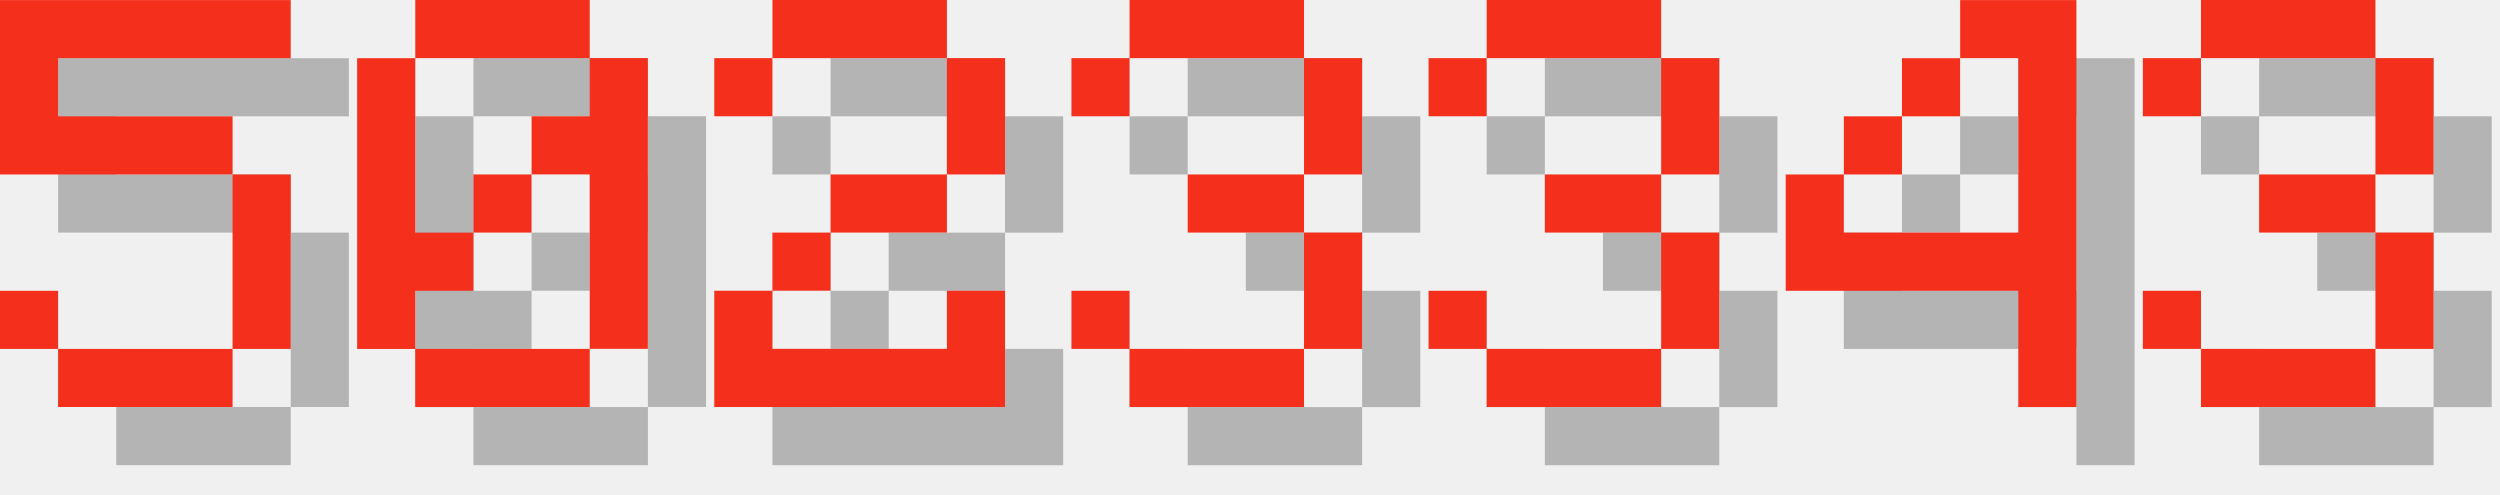
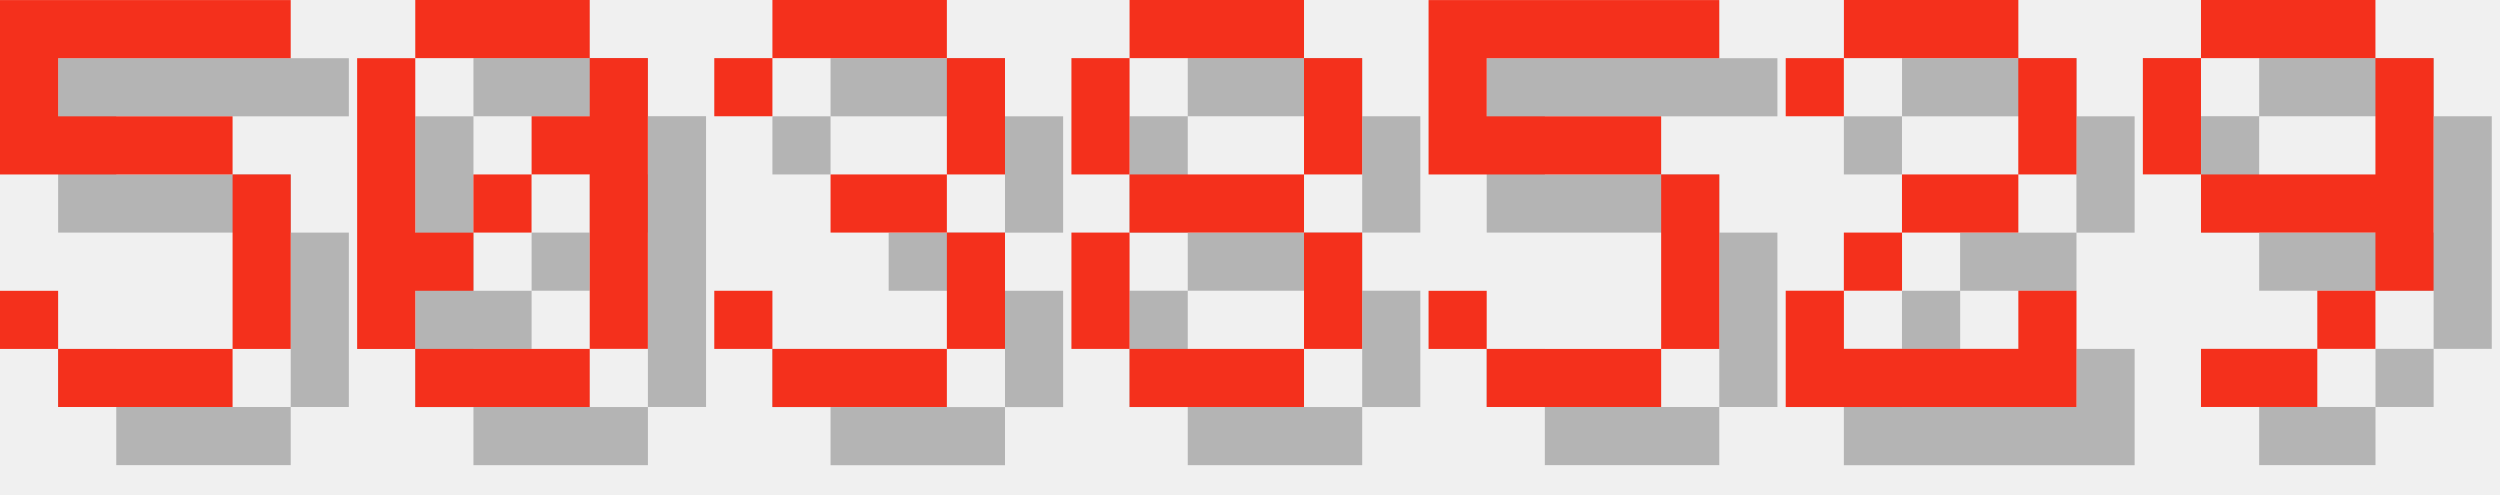
<svg xmlns="http://www.w3.org/2000/svg" version="1.1" width="182.0" height="36">
  <style>
        .text-foreground {
            fill: #F4301C;
        }
        .text-shadow {
            fill: #000000;
            fill-opacity: 0.25;
        }
    </style>
  <g class="digit" id="digit_5" transform="translate(0.0, 0), scale(4)">
    <path id="digit_5_shadow" class="text-shadow" d="m1.058 1.058v3.175h4.233v3.175h-3.175v-1.058h-1.058v1.058h1.058v1.058h3.175v-1.058h1.058v-3.175h-1.058v-1.058h-3.175v-1.058h4.233v-1.058h-5.292z" fill-opacity=".5" style="paint-order:stroke fill markers" />
    <path id="digit_5_fg" class="text-foreground" d="m0 0v3.175h4.233v3.175h-3.175v-1.058h-1.058v1.058h1.058v1.058h3.175v-1.058h1.058v-3.175h-1.058v-1.058h-3.175v-1.058h4.233v-1.058h-5.292z" fill="#fff" style="paint-order:stroke fill markers" />
  </g>
  <g class="digit" id="digit_0" transform="translate(26.0, 0), scale(4)">
    <path id="digit_0_shadow" class="text-shadow" d="m2.117 1.058v1.058h3.175v-1.058h-3.175zm3.175 1.058v1.058h-1.058v1.058h1.058v3.175h1.058v-5.292h-1.058zm0 5.292h-3.175v1.058h3.175v-1.058zm-3.175 0v-1.058h1.058v-1.058h-1.058v-3.175h-1.058v5.292h1.058zm1.058-2.117h1.058v-1.058h-1.058v1.058z" fill-opacity=".5" style="paint-order:stroke fill markers" />
    <path id="digit_0_fg" class="text-foreground" d="m1.058 0v1.058h3.175v-1.058h-3.175zm3.175 1.058v1.058h-1.058v1.058h1.058v3.175h1.058v-5.292h-1.058zm0 5.292h-3.175v1.058h3.175v-1.058zm-3.175 0v-1.058h1.058v-1.058h-1.058v-3.175h-1.058v5.292h1.058zm1.058-2.117h1.058v-1.058h-1.058v1.058z" fill="#fff" style="paint-order:stroke fill markers" />
  </g>
-   <g class="digit" id="digit_2" transform="translate(52.0, 0), scale(4)">
+   <g class="digit" id="digit_3" transform="translate(52.0, 0), scale(4)">
+     <path id="digit_3_shadow" class="text-shadow" d="m1.058 2.117v1.058h1.058v-1.058h3.175v2.117h-2.117v1.058h2.117v2.117h-3.175v-1.058h-1.058v1.058h1.058v1.058h3.175v-1.058h1.058v-2.117h-1.058v-1.058h1.058v-2.117h-1.058v-1.058h-3.175v1.058h-1.058z" fill-opacity=".5" style="paint-order:stroke fill markers" />
+     <path id="digit_3_fg" class="text-foreground" d="m0 1.058v1.058h1.058v-1.058h3.175v2.117h-2.117v1.058h2.117v2.117h-3.175v-1.058h-1.058v1.058h1.058v1.058h3.175v-1.058h1.058v-2.117h-1.058v-1.058h1.058v-2.117h-1.058v-1.058h-3.175v1.058h-1.058z" fill="#fff" style="paint-order:stroke fill markers" />
+   </g>
+   <g class="digit" id="digit_8" transform="translate(78.0, 0), scale(4)">
+     <path id="digit_8_shadow" class="text-shadow" d="m2.117 1.058v1.058h3.175v-1.058h-3.175zm3.175 1.058v2.117h1.058v-2.117h-1.058zm0 2.117h-3.175v1.058h3.175v-1.058zm0 1.058v2.117h1.058v-2.117h-1.058zm0 2.117h-3.175v1.058h3.175v-1.058zm-3.175 0v-2.117h-1.058v2.117h1.058zm0-3.175v-2.117h-1.058v2.117h1.058z" fill-opacity=".5" style="paint-order:stroke fill markers" />
+     <path id="digit_8_fg" class="text-foreground" d="m1.058 0v1.058h3.175v-1.058h-3.175zm3.175 1.058v2.117h1.058v-2.117h-1.058zm0 2.117h-3.175v1.058h3.175v-1.058zm0 1.058v2.117h1.058v-2.117h-1.058zm0 2.117h-3.175v1.058h3.175v-1.058zm-3.175 0v-2.117h-1.058v2.117h1.058zm0-3.175v-2.117h-1.058v2.117h1.058z" fill="#fff" style="paint-order:stroke fill markers" />
+   </g>
+   <g class="digit" id="digit_5" transform="translate(104.0, 0), scale(4)">
+     <path id="digit_5_shadow" class="text-shadow" d="m1.058 1.058v3.175h4.233v3.175h-3.175v-1.058h-1.058v1.058h1.058v1.058h3.175v-1.058h1.058v-3.175h-1.058v-1.058h-3.175v-1.058h4.233v-1.058h-5.292z" fill-opacity=".5" style="paint-order:stroke fill markers" />
+     <path id="digit_5_fg" class="text-foreground" d="m0 0v3.175h4.233v3.175h-3.175v-1.058h-1.058v1.058h1.058v1.058h3.175v-1.058h1.058v-3.175h-1.058v-1.058h-3.175v-1.058h4.233v-1.058h-5.292z" fill="#fff" style="paint-order:stroke fill markers" />
+   </g>
+   <g class="digit" id="digit_2" transform="translate(130.0, 0), scale(4)">
    <path id="digit_2_shadow" class="text-shadow" d="m1.058 2.117v1.058h1.058v-1.058h3.175v2.117h-2.117v1.058h-1.058v1.058h-1.058v2.117h5.292v-2.117h-1.058v1.058h-3.175v-1.058h1.058v-1.058h2.117v-1.058h1.058v-2.117h-1.058v-1.058h-3.175v1.058h-1.058z" fill-opacity=".5" style="paint-order:stroke fill markers" />
    <path id="digit_2_fg" class="text-foreground" d="m0 1.058v1.058h1.058v-1.058h3.175v2.117h-2.117v1.058h-1.058v1.058h-1.058v2.117h5.292v-2.117h-1.058v1.058h-3.175v-1.058h1.058v-1.058h2.117v-1.058h1.058v-2.117h-1.058v-1.058h-3.175v1.058h-1.058z" fill="#fff" style="paint-order:stroke fill markers" />
  </g>
-   <g class="digit" id="digit_3" transform="translate(78.0, 0), scale(4)">
-     <path id="digit_3_shadow" class="text-shadow" d="m1.058 2.117v1.058h1.058v-1.058h3.175v2.117h-2.117v1.058h2.117v2.117h-3.175v-1.058h-1.058v1.058h1.058v1.058h3.175v-1.058h1.058v-2.117h-1.058v-1.058h1.058v-2.117h-1.058v-1.058h-3.175v1.058h-1.058z" fill-opacity=".5" style="paint-order:stroke fill markers" />
-     <path id="digit_3_fg" class="text-foreground" d="m0 1.058v1.058h1.058v-1.058h3.175v2.117h-2.117v1.058h2.117v2.117h-3.175v-1.058h-1.058v1.058h1.058v1.058h3.175v-1.058h1.058v-2.117h-1.058v-1.058h1.058v-2.117h-1.058v-1.058h-3.175v1.058h-1.058z" fill="#fff" style="paint-order:stroke fill markers" />
-   </g>
-   <g class="digit" id="digit_3" transform="translate(104.0, 0), scale(4)">
-     <path id="digit_3_shadow" class="text-shadow" d="m1.058 2.117v1.058h1.058v-1.058h3.175v2.117h-2.117v1.058h2.117v2.117h-3.175v-1.058h-1.058v1.058h1.058v1.058h3.175v-1.058h1.058v-2.117h-1.058v-1.058h1.058v-2.117h-1.058v-1.058h-3.175v1.058h-1.058z" fill-opacity=".5" style="paint-order:stroke fill markers" />
-     <path id="digit_3_fg" class="text-foreground" d="m0 1.058v1.058h1.058v-1.058h3.175v2.117h-2.117v1.058h2.117v2.117h-3.175v-1.058h-1.058v1.058h1.058v1.058h3.175v-1.058h1.058v-2.117h-1.058v-1.058h1.058v-2.117h-1.058v-1.058h-3.175v1.058h-1.058z" fill="#fff" style="paint-order:stroke fill markers" />
-   </g>
-   <g class="digit" id="digit_4" transform="translate(130.0, 0), scale(4)">
-     <path id="digit_4_shadow" class="text-shadow" d="m4.233 1.058v1.058h1.058v3.175h-3.175v-1.058h-1.058v2.117h4.233v2.117h1.058v-7.408h-2.117zm-2.117 3.175h1.058v-1.058h-1.058v1.058zm1.058-1.058h1.058v-1.058h-1.058v1.058z" fill-opacity=".5" style="paint-order:stroke fill markers" />
-     <path id="digit_4_fg" class="text-foreground" d="m3.175 0v1.058h1.058v3.175h-3.175v-1.058h-1.058v2.117h4.233v2.117h1.058v-7.408h-2.117zm-2.117 3.175h1.058v-1.058h-1.058v1.058zm1.058-1.058h1.058v-1.058h-1.058v1.058z" fill="#fff" style="paint-order:stroke fill markers" />
-   </g>
-   <g class="digit" id="digit_3" transform="translate(156.0, 0), scale(4)">
-     <path id="digit_3_shadow" class="text-shadow" d="m1.058 2.117v1.058h1.058v-1.058h3.175v2.117h-2.117v1.058h2.117v2.117h-3.175v-1.058h-1.058v1.058h1.058v1.058h3.175v-1.058h1.058v-2.117h-1.058v-1.058h1.058v-2.117h-1.058v-1.058h-3.175v1.058h-1.058z" fill-opacity=".5" style="paint-order:stroke fill markers" />
-     <path id="digit_3_fg" class="text-foreground" d="m0 1.058v1.058h1.058v-1.058h3.175v2.117h-2.117v1.058h2.117v2.117h-3.175v-1.058h-1.058v1.058h1.058v1.058h3.175v-1.058h1.058v-2.117h-1.058v-1.058h1.058v-2.117h-1.058v-1.058h-3.175v1.058h-1.058z" fill="#fff" style="paint-order:stroke fill markers" />
+   <g class="digit" id="digit_9" transform="translate(156.0, 0), scale(4)">
+     <path id="digit_9_shadow" class="text-shadow" d="m2.117 1.058v1.058h3.175v-1.058h-3.175zm3.175 1.058v2.117h-3.175v1.058h3.175v1.058h1.058v-4.233h-1.058zm0 4.233h-1.058v1.058h1.058v-1.058zm-1.058 1.058h-2.117v1.058h2.117v-1.058zm-2.117-3.175v-2.117h-1.058v2.117h1.058z" fill-opacity=".5" style="paint-order:stroke fill markers" />
+     <path id="digit_9_fg" class="text-foreground" d="m1.058 0v1.058h3.175v-1.058h-3.175zm3.175 1.058v2.117h-3.175v1.058h3.175v1.058h1.058v-4.233h-1.058zm0 4.233h-1.058v1.058h1.058v-1.058zm-1.058 1.058h-2.117v1.058h2.117v-1.058zm-2.117-3.175v-2.117h-1.058v2.117h1.058z" fill="#fff" style="paint-order:stroke fill markers" />
  </g>
</svg>
